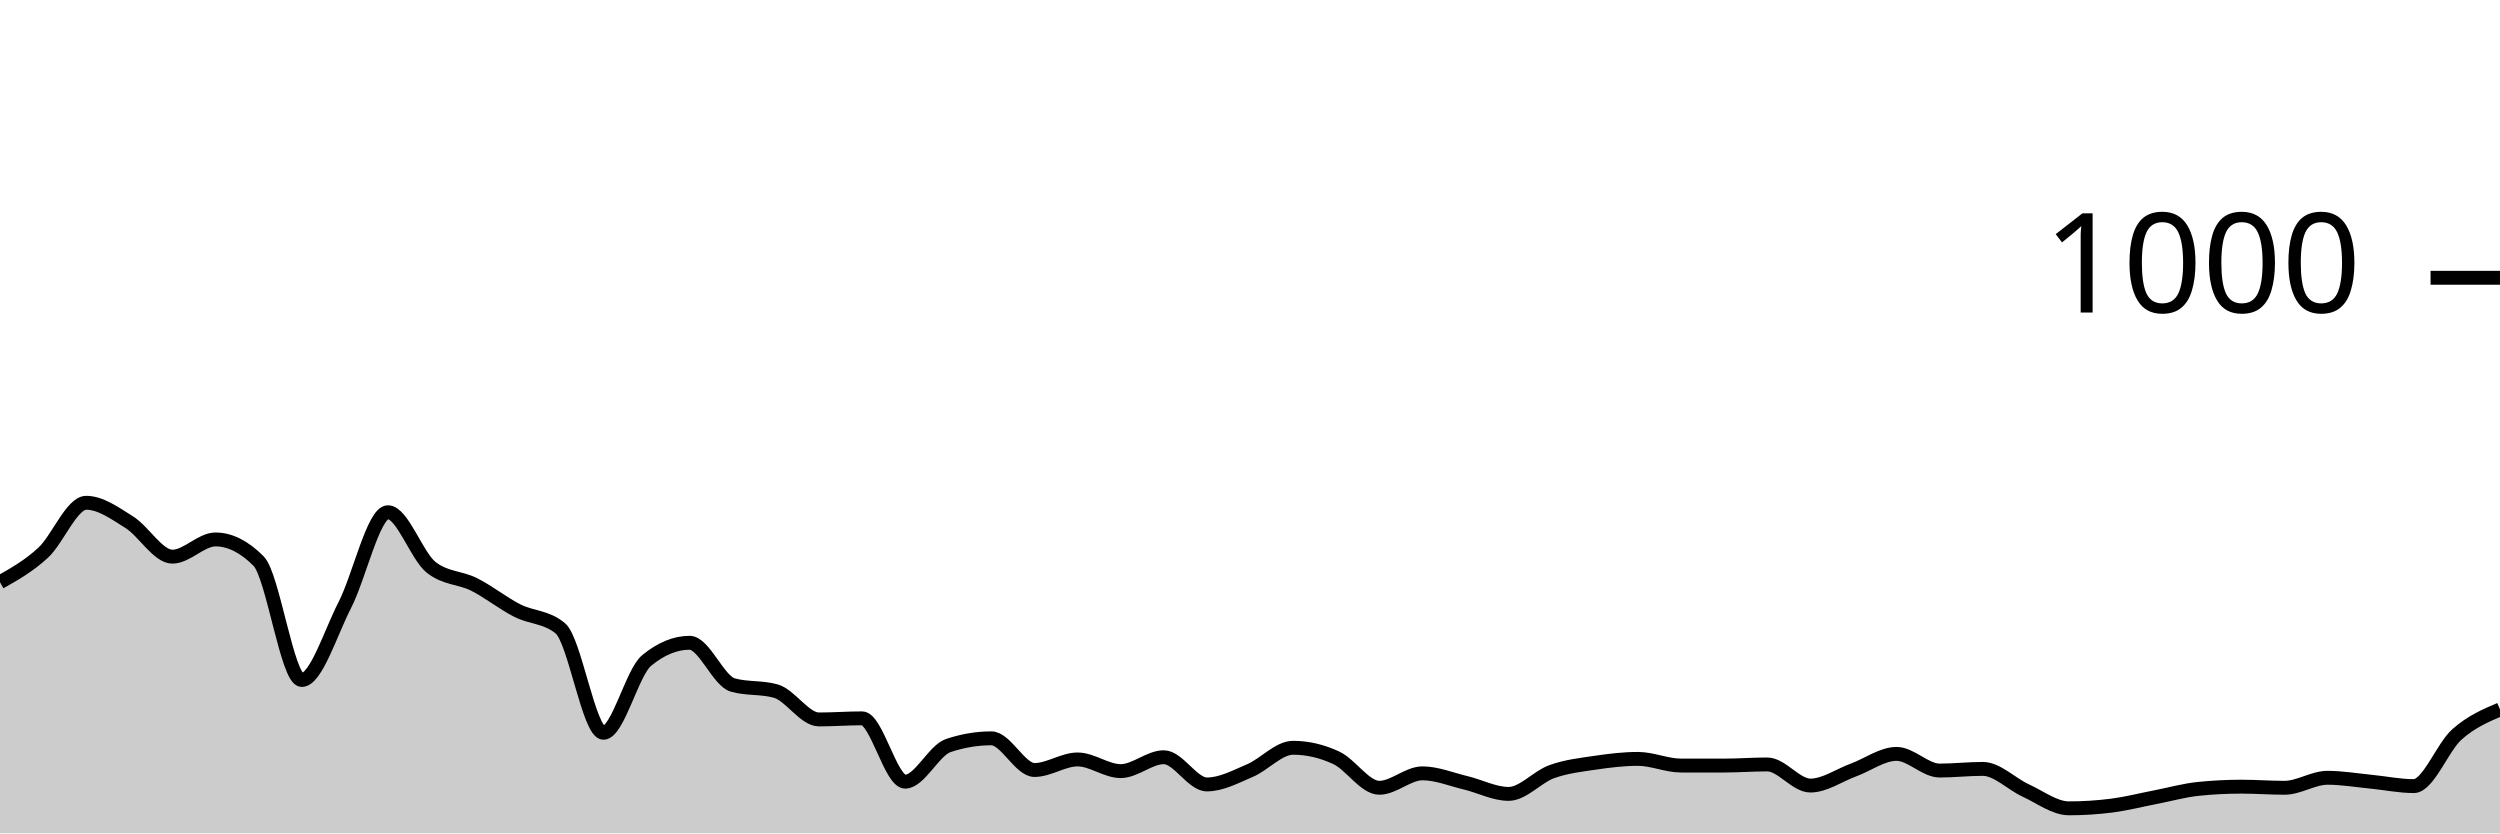
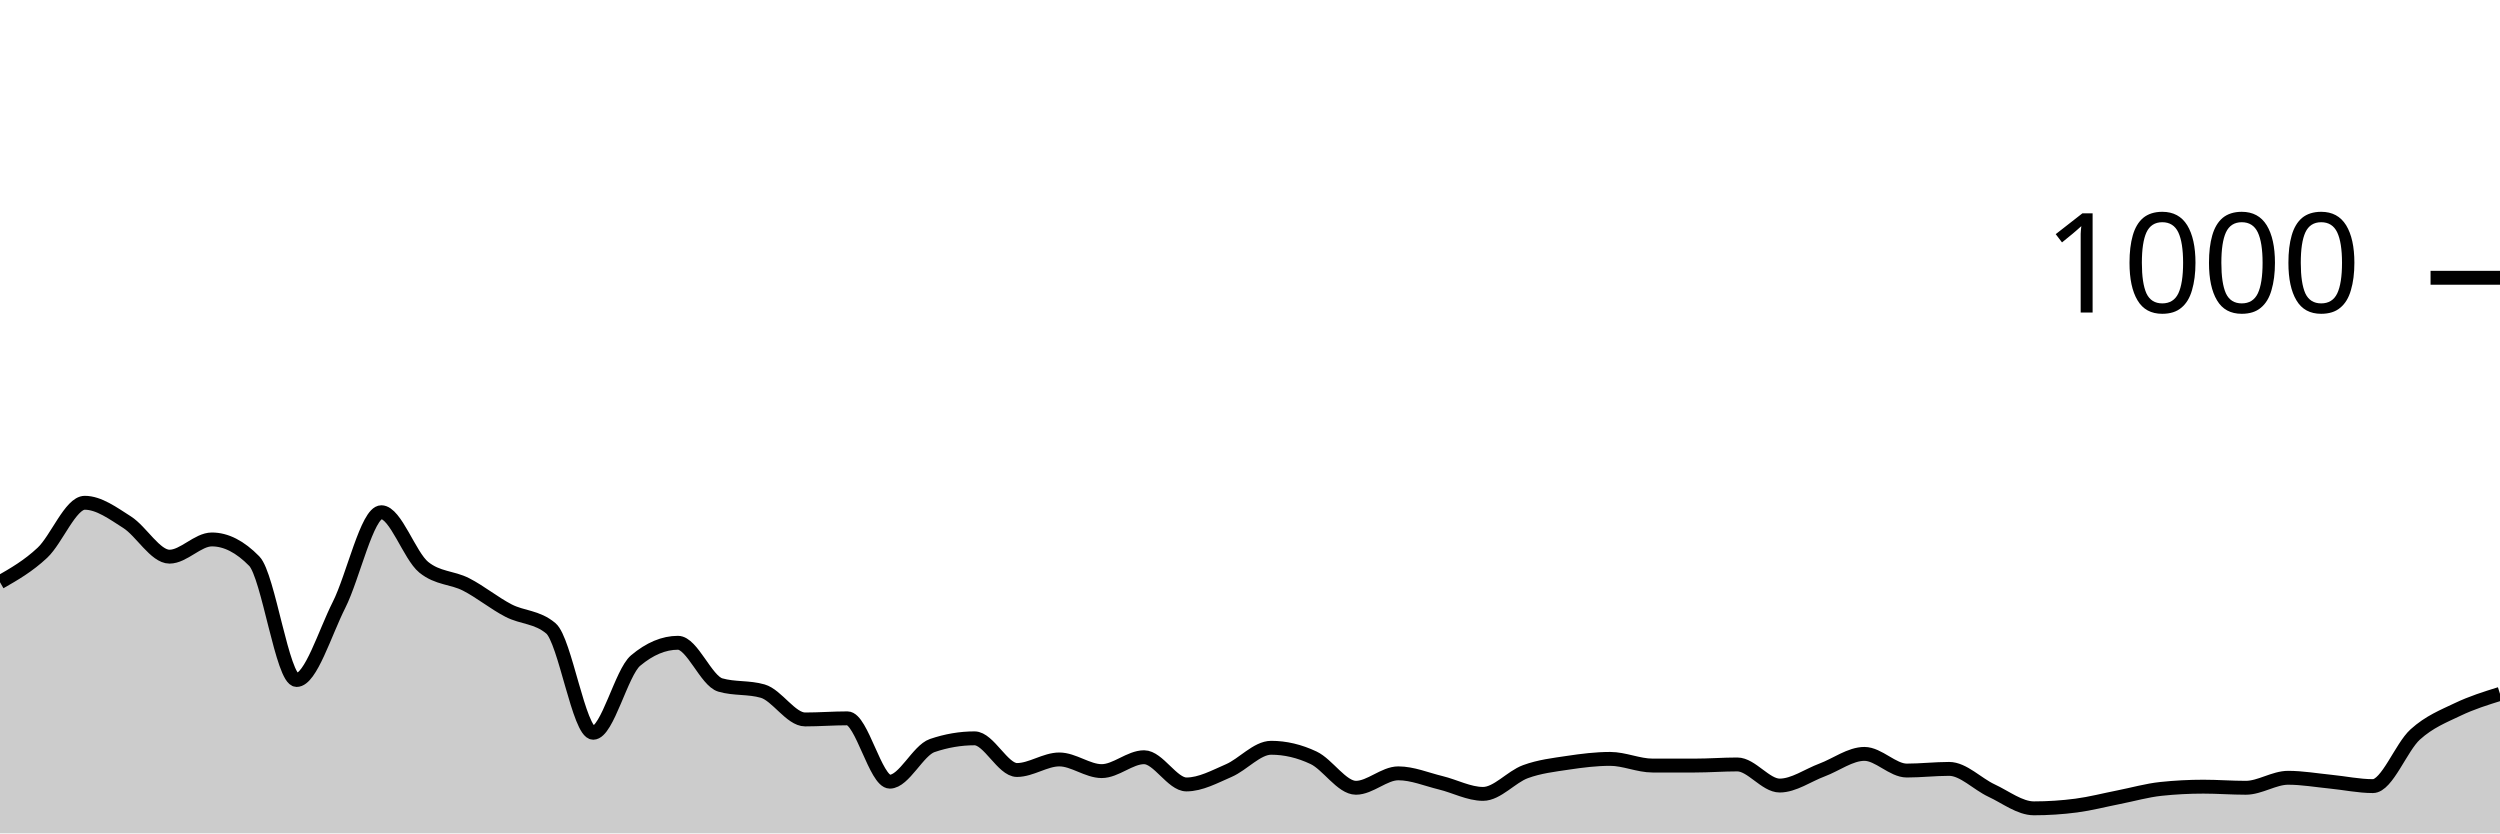
<svg xmlns="http://www.w3.org/2000/svg" viewBox="0 0 180 60">
  <g transform="translate(0,20)">
-     <path class="area" fill="rgba(0, 0, 0, 0.2)" d="M0,21.92C1.034,21.337,2.069,20.753,3.103,19.8C4.138,18.847,5.172,16.2,6.207,16.2C7.241,16.2,8.276,16.953,9.31,17.6C10.345,18.247,11.379,20.08,12.414,20.08C13.448,20.08,14.483,18.84,15.517,18.84C16.552,18.84,17.586,19.36,18.621,20.4C19.655,21.44,20.69,28.96,21.724,28.96C22.759,28.96,23.793,25.573,24.828,23.56C25.862,21.547,26.897,16.88,27.931,16.88C28.966,16.88,30,20.013,31.034,20.84C32.069,21.667,33.103,21.56,34.138,22.08C35.172,22.6,36.207,23.433,37.241,23.96C38.276,24.487,39.31,24.387,40.345,25.24C41.379,26.093,42.414,32.76,43.448,32.76C44.483,32.76,45.517,28.413,46.552,27.56C47.586,26.707,48.621,26.28,49.655,26.28C50.69,26.28,51.724,29.027,52.759,29.32C53.793,29.613,54.828,29.467,55.862,29.76C56.897,30.053,57.931,31.8,58.966,31.8C60,31.8,61.034,31.72,62.069,31.72C63.103,31.72,64.138,36.28,65.172,36.28C66.207,36.28,67.241,34.027,68.276,33.68C69.31,33.333,70.345,33.16,71.379,33.16C72.414,33.16,73.448,35.44,74.483,35.44C75.517,35.44,76.552,34.68,77.586,34.68C78.621,34.68,79.655,35.52,80.69,35.52C81.724,35.52,82.759,34.52,83.793,34.52C84.828,34.52,85.862,36.48,86.897,36.48C87.931,36.48,88.966,35.92,90,35.48C91.034,35.04,92.069,33.84,93.103,33.84C94.138,33.84,95.172,34.08,96.207,34.56C97.241,35.04,98.276,36.72,99.31,36.72C100.345,36.72,101.379,35.68,102.414,35.68C103.448,35.68,104.483,36.113,105.517,36.36C106.552,36.607,107.586,37.16,108.621,37.16C109.655,37.16,110.69,35.933,111.724,35.56C112.759,35.187,113.793,35.073,114.828,34.92C115.862,34.767,116.897,34.64,117.931,34.64C118.966,34.64,120,35.12,121.034,35.12C122.069,35.12,123.103,35.12,124.138,35.12C125.172,35.12,126.207,35.04,127.241,35.04C128.276,35.04,129.31,36.56,130.345,36.56C131.379,36.56,132.414,35.82,133.448,35.44C134.483,35.06,135.517,34.28,136.552,34.28C137.586,34.28,138.621,35.48,139.655,35.48C140.69,35.48,141.724,35.36,142.759,35.36C143.793,35.36,144.828,36.447,145.862,36.92C146.897,37.393,147.931,38.2,148.966,38.2C150,38.2,151.034,38.133,152.069,38C153.103,37.867,154.138,37.6,155.172,37.4C156.207,37.2,157.241,36.907,158.276,36.8C159.31,36.693,160.345,36.64,161.379,36.64C162.414,36.64,163.448,36.72,164.483,36.72C165.517,36.72,166.552,36,167.586,36C168.621,36,169.655,36.18,170.69,36.28C171.724,36.38,172.759,36.6,173.793,36.6C174.828,36.6,175.862,33.8,176.897,32.88C177.931,31.96,178.966,31.52,180,31.08L180,40C178.966,40,177.931,40,176.897,40C175.862,40,174.828,40,173.793,40C172.759,40,171.724,40,170.69,40C169.655,40,168.621,40,167.586,40C166.552,40,165.517,40,164.483,40C163.448,40,162.414,40,161.379,40C160.345,40,159.31,40,158.276,40C157.241,40,156.207,40,155.172,40C154.138,40,153.103,40,152.069,40C151.034,40,150,40,148.966,40C147.931,40,146.897,40,145.862,40C144.828,40,143.793,40,142.759,40C141.724,40,140.69,40,139.655,40C138.621,40,137.586,40,136.552,40C135.517,40,134.483,40,133.448,40C132.414,40,131.379,40,130.345,40C129.31,40,128.276,40,127.241,40C126.207,40,125.172,40,124.138,40C123.103,40,122.069,40,121.034,40C120,40,118.966,40,117.931,40C116.897,40,115.862,40,114.828,40C113.793,40,112.759,40,111.724,40C110.69,40,109.655,40,108.621,40C107.586,40,106.552,40,105.517,40C104.483,40,103.448,40,102.414,40C101.379,40,100.345,40,99.31,40C98.276,40,97.241,40,96.207,40C95.172,40,94.138,40,93.103,40C92.069,40,91.034,40,90,40C88.966,40,87.931,40,86.897,40C85.862,40,84.828,40,83.793,40C82.759,40,81.724,40,80.69,40C79.655,40,78.621,40,77.586,40C76.552,40,75.517,40,74.483,40C73.448,40,72.414,40,71.379,40C70.345,40,69.31,40,68.276,40C67.241,40,66.207,40,65.172,40C64.138,40,63.103,40,62.069,40C61.034,40,60,40,58.966,40C57.931,40,56.897,40,55.862,40C54.828,40,53.793,40,52.759,40C51.724,40,50.69,40,49.655,40C48.621,40,47.586,40,46.552,40C45.517,40,44.483,40,43.448,40C42.414,40,41.379,40,40.345,40C39.31,40,38.276,40,37.241,40C36.207,40,35.172,40,34.138,40C33.103,40,32.069,40,31.034,40C30,40,28.966,40,27.931,40C26.897,40,25.862,40,24.828,40C23.793,40,22.759,40,21.724,40C20.69,40,19.655,40,18.621,40C17.586,40,16.552,40,15.517,40C14.483,40,13.448,40,12.414,40C11.379,40,10.345,40,9.31,40C8.276,40,7.241,40,6.207,40C5.172,40,4.138,40,3.103,40C2.069,40,1.034,40,0,40Z" />
-     <path class="line" stroke="black" fill="none" d="M0,21.92C1.034,21.337,2.069,20.753,3.103,19.8C4.138,18.847,5.172,16.2,6.207,16.2C7.241,16.2,8.276,16.953,9.31,17.6C10.345,18.247,11.379,20.08,12.414,20.08C13.448,20.08,14.483,18.84,15.517,18.84C16.552,18.84,17.586,19.36,18.621,20.4C19.655,21.44,20.69,28.96,21.724,28.96C22.759,28.96,23.793,25.573,24.828,23.56C25.862,21.547,26.897,16.88,27.931,16.88C28.966,16.88,30,20.013,31.034,20.84C32.069,21.667,33.103,21.56,34.138,22.08C35.172,22.6,36.207,23.433,37.241,23.96C38.276,24.487,39.31,24.387,40.345,25.24C41.379,26.093,42.414,32.76,43.448,32.76C44.483,32.76,45.517,28.413,46.552,27.56C47.586,26.707,48.621,26.28,49.655,26.28C50.69,26.28,51.724,29.027,52.759,29.32C53.793,29.613,54.828,29.467,55.862,29.76C56.897,30.053,57.931,31.8,58.966,31.8C60,31.8,61.034,31.72,62.069,31.72C63.103,31.72,64.138,36.28,65.172,36.28C66.207,36.28,67.241,34.027,68.276,33.68C69.31,33.333,70.345,33.16,71.379,33.16C72.414,33.16,73.448,35.44,74.483,35.44C75.517,35.44,76.552,34.68,77.586,34.68C78.621,34.68,79.655,35.52,80.69,35.52C81.724,35.52,82.759,34.52,83.793,34.52C84.828,34.52,85.862,36.48,86.897,36.48C87.931,36.48,88.966,35.92,90,35.48C91.034,35.04,92.069,33.84,93.103,33.84C94.138,33.84,95.172,34.08,96.207,34.56C97.241,35.04,98.276,36.72,99.31,36.72C100.345,36.72,101.379,35.68,102.414,35.68C103.448,35.68,104.483,36.113,105.517,36.36C106.552,36.607,107.586,37.16,108.621,37.16C109.655,37.16,110.69,35.933,111.724,35.56C112.759,35.187,113.793,35.073,114.828,34.92C115.862,34.767,116.897,34.64,117.931,34.64C118.966,34.64,120,35.12,121.034,35.12C122.069,35.12,123.103,35.12,124.138,35.12C125.172,35.12,126.207,35.04,127.241,35.04C128.276,35.04,129.31,36.56,130.345,36.56C131.379,36.56,132.414,35.82,133.448,35.44C134.483,35.06,135.517,34.28,136.552,34.28C137.586,34.28,138.621,35.48,139.655,35.48C140.69,35.48,141.724,35.36,142.759,35.36C143.793,35.36,144.828,36.447,145.862,36.92C146.897,37.393,147.931,38.2,148.966,38.2C150,38.2,151.034,38.133,152.069,38C153.103,37.867,154.138,37.6,155.172,37.4C156.207,37.2,157.241,36.907,158.276,36.8C159.31,36.693,160.345,36.64,161.379,36.64C162.414,36.64,163.448,36.72,164.483,36.72C165.517,36.72,166.552,36,167.586,36C168.621,36,169.655,36.18,170.69,36.28C171.724,36.38,172.759,36.6,173.793,36.6C174.828,36.6,175.862,33.8,176.897,32.88C177.931,31.96,178.966,31.52,180,31.08" />
+     <path class="area" fill="rgba(0, 0, 0, 0.2)" d="M0,21.92C1.017,21.337,2.034,20.753,3.051,19.8C4.068,18.847,5.085,16.2,6.102,16.2C7.119,16.2,8.136,16.953,9.153,17.6C10.169,18.247,11.186,20.08,12.203,20.08C13.22,20.08,14.237,18.84,15.254,18.84C16.271,18.84,17.288,19.36,18.305,20.4C19.322,21.44,20.339,28.96,21.356,28.96C22.373,28.96,23.39,25.573,24.407,23.56C25.424,21.547,26.441,16.88,27.458,16.88C28.475,16.88,29.492,20.013,30.508,20.84C31.525,21.667,32.542,21.56,33.559,22.08C34.576,22.6,35.593,23.433,36.61,23.96C37.627,24.487,38.644,24.387,39.661,25.24C40.678,26.093,41.695,32.76,42.712,32.76C43.729,32.76,44.746,28.413,45.763,27.56C46.78,26.707,47.797,26.28,48.814,26.28C49.831,26.28,50.847,29.027,51.864,29.32C52.881,29.613,53.898,29.467,54.915,29.76C55.932,30.053,56.949,31.8,57.966,31.8C58.983,31.8,60,31.72,61.017,31.72C62.034,31.72,63.051,36.28,64.068,36.28C65.085,36.28,66.102,34.027,67.119,33.68C68.136,33.333,69.153,33.16,70.169,33.16C71.186,33.16,72.203,35.44,73.22,35.44C74.237,35.44,75.254,34.68,76.271,34.68C77.288,34.68,78.305,35.52,79.322,35.52C80.339,35.52,81.356,34.52,82.373,34.52C83.39,34.52,84.407,36.48,85.424,36.48C86.441,36.48,87.458,35.92,88.475,35.48C89.492,35.04,90.508,33.84,91.525,33.84C92.542,33.84,93.559,34.08,94.576,34.56C95.593,35.04,96.61,36.72,97.627,36.72C98.644,36.72,99.661,35.68,100.678,35.68C101.695,35.68,102.712,36.113,103.729,36.36C104.746,36.607,105.763,37.16,106.78,37.16C107.797,37.16,108.814,35.933,109.831,35.56C110.847,35.187,111.864,35.073,112.881,34.92C113.898,34.767,114.915,34.64,115.932,34.64C116.949,34.64,117.966,35.12,118.983,35.12C120,35.12,121.017,35.12,122.034,35.12C123.051,35.12,124.068,35.04,125.085,35.04C126.102,35.04,127.119,36.56,128.136,36.56C129.153,36.56,130.169,35.82,131.186,35.44C132.203,35.06,133.22,34.28,134.237,34.28C135.254,34.28,136.271,35.48,137.288,35.48C138.305,35.48,139.322,35.36,140.339,35.36C141.356,35.36,142.373,36.447,143.39,36.92C144.407,37.393,145.424,38.2,146.441,38.2C147.458,38.2,148.475,38.133,149.492,38C150.508,37.867,151.525,37.6,152.542,37.4C153.559,37.2,154.576,36.907,155.593,36.8C156.61,36.693,157.627,36.64,158.644,36.64C159.661,36.64,160.678,36.72,161.695,36.72C162.712,36.72,163.729,36,164.746,36C165.763,36,166.78,36.18,167.797,36.28C168.814,36.38,169.831,36.6,170.847,36.6C171.864,36.6,172.881,33.8,173.898,32.88C174.915,31.96,175.932,31.567,176.949,31.08C177.966,30.593,178.983,30.277,180,29.96L180,40C178.983,40,177.966,40,176.949,40C175.932,40,174.915,40,173.898,40C172.881,40,171.864,40,170.847,40C169.831,40,168.814,40,167.797,40C166.78,40,165.763,40,164.746,40C163.729,40,162.712,40,161.695,40C160.678,40,159.661,40,158.644,40C157.627,40,156.61,40,155.593,40C154.576,40,153.559,40,152.542,40C151.525,40,150.508,40,149.492,40C148.475,40,147.458,40,146.441,40C145.424,40,144.407,40,143.39,40C142.373,40,141.356,40,140.339,40C139.322,40,138.305,40,137.288,40C136.271,40,135.254,40,134.237,40C133.22,40,132.203,40,131.186,40C130.169,40,129.153,40,128.136,40C127.119,40,126.102,40,125.085,40C124.068,40,123.051,40,122.034,40C121.017,40,120,40,118.983,40C117.966,40,116.949,40,115.932,40C114.915,40,113.898,40,112.881,40C111.864,40,110.847,40,109.831,40C108.814,40,107.797,40,106.78,40C105.763,40,104.746,40,103.729,40C102.712,40,101.695,40,100.678,40C99.661,40,98.644,40,97.627,40C96.61,40,95.593,40,94.576,40C93.559,40,92.542,40,91.525,40C90.508,40,89.492,40,88.475,40C87.458,40,86.441,40,85.424,40C84.407,40,83.39,40,82.373,40C81.356,40,80.339,40,79.322,40C78.305,40,77.288,40,76.271,40C75.254,40,74.237,40,73.22,40C72.203,40,71.186,40,70.169,40C69.153,40,68.136,40,67.119,40C66.102,40,65.085,40,64.068,40C63.051,40,62.034,40,61.017,40C60,40,58.983,40,57.966,40C56.949,40,55.932,40,54.915,40C53.898,40,52.881,40,51.864,40C50.847,40,49.831,40,48.814,40C47.797,40,46.78,40,45.763,40C44.746,40,43.729,40,42.712,40C41.695,40,40.678,40,39.661,40C38.644,40,37.627,40,36.61,40C35.593,40,34.576,40,33.559,40C32.542,40,31.525,40,30.508,40C29.492,40,28.475,40,27.458,40C26.441,40,25.424,40,24.407,40C23.39,40,22.373,40,21.356,40C20.339,40,19.322,40,18.305,40C17.288,40,16.271,40,15.254,40C14.237,40,13.22,40,12.203,40C11.186,40,10.169,40,9.153,40C8.136,40,7.119,40,6.102,40C5.085,40,4.068,40,3.051,40C2.034,40,1.017,40,0,40Z" />
+     <path class="line" stroke="black" fill="none" d="M0,21.92C1.017,21.337,2.034,20.753,3.051,19.8C4.068,18.847,5.085,16.2,6.102,16.2C7.119,16.2,8.136,16.953,9.153,17.6C10.169,18.247,11.186,20.08,12.203,20.08C13.22,20.08,14.237,18.84,15.254,18.84C16.271,18.84,17.288,19.36,18.305,20.4C19.322,21.44,20.339,28.96,21.356,28.96C22.373,28.96,23.39,25.573,24.407,23.56C25.424,21.547,26.441,16.88,27.458,16.88C28.475,16.88,29.492,20.013,30.508,20.84C31.525,21.667,32.542,21.56,33.559,22.08C34.576,22.6,35.593,23.433,36.61,23.96C37.627,24.487,38.644,24.387,39.661,25.24C40.678,26.093,41.695,32.76,42.712,32.76C43.729,32.76,44.746,28.413,45.763,27.56C46.78,26.707,47.797,26.28,48.814,26.28C49.831,26.28,50.847,29.027,51.864,29.32C52.881,29.613,53.898,29.467,54.915,29.76C55.932,30.053,56.949,31.8,57.966,31.8C58.983,31.8,60,31.72,61.017,31.72C62.034,31.72,63.051,36.28,64.068,36.28C65.085,36.28,66.102,34.027,67.119,33.68C68.136,33.333,69.153,33.16,70.169,33.16C71.186,33.16,72.203,35.44,73.22,35.44C74.237,35.44,75.254,34.68,76.271,34.68C77.288,34.68,78.305,35.52,79.322,35.52C80.339,35.52,81.356,34.52,82.373,34.52C83.39,34.52,84.407,36.48,85.424,36.48C86.441,36.48,87.458,35.92,88.475,35.48C89.492,35.04,90.508,33.84,91.525,33.84C92.542,33.84,93.559,34.08,94.576,34.56C95.593,35.04,96.61,36.72,97.627,36.72C98.644,36.72,99.661,35.68,100.678,35.68C101.695,35.68,102.712,36.113,103.729,36.36C104.746,36.607,105.763,37.16,106.78,37.16C107.797,37.16,108.814,35.933,109.831,35.56C110.847,35.187,111.864,35.073,112.881,34.92C113.898,34.767,114.915,34.64,115.932,34.64C116.949,34.64,117.966,35.12,118.983,35.12C120,35.12,121.017,35.12,122.034,35.12C123.051,35.12,124.068,35.04,125.085,35.04C126.102,35.04,127.119,36.56,128.136,36.56C129.153,36.56,130.169,35.82,131.186,35.44C132.203,35.06,133.22,34.28,134.237,34.28C135.254,34.28,136.271,35.48,137.288,35.48C138.305,35.48,139.322,35.36,140.339,35.36C141.356,35.36,142.373,36.447,143.39,36.92C144.407,37.393,145.424,38.2,146.441,38.2C147.458,38.2,148.475,38.133,149.492,38C150.508,37.867,151.525,37.6,152.542,37.4C153.559,37.2,154.576,36.907,155.593,36.8C156.61,36.693,157.627,36.64,158.644,36.64C159.661,36.64,160.678,36.72,161.695,36.72C162.712,36.72,163.729,36,164.746,36C165.763,36,166.78,36.18,167.797,36.28C168.814,36.38,169.831,36.6,170.847,36.6C171.864,36.6,172.881,33.8,173.898,32.88C174.915,31.96,175.932,31.567,176.949,31.08C177.966,30.593,178.983,30.277,180,29.96" />
    <path class="axis-ceiling" stroke-width="1" stroke="black" fill="none" d="M175,0L180,0" />
    <text class="axis-ceiling-label" font-family="sans-serif" text-anchor="end" font-size="10px" x="170" y="2.5">1000</text>
  </g>
</svg>
